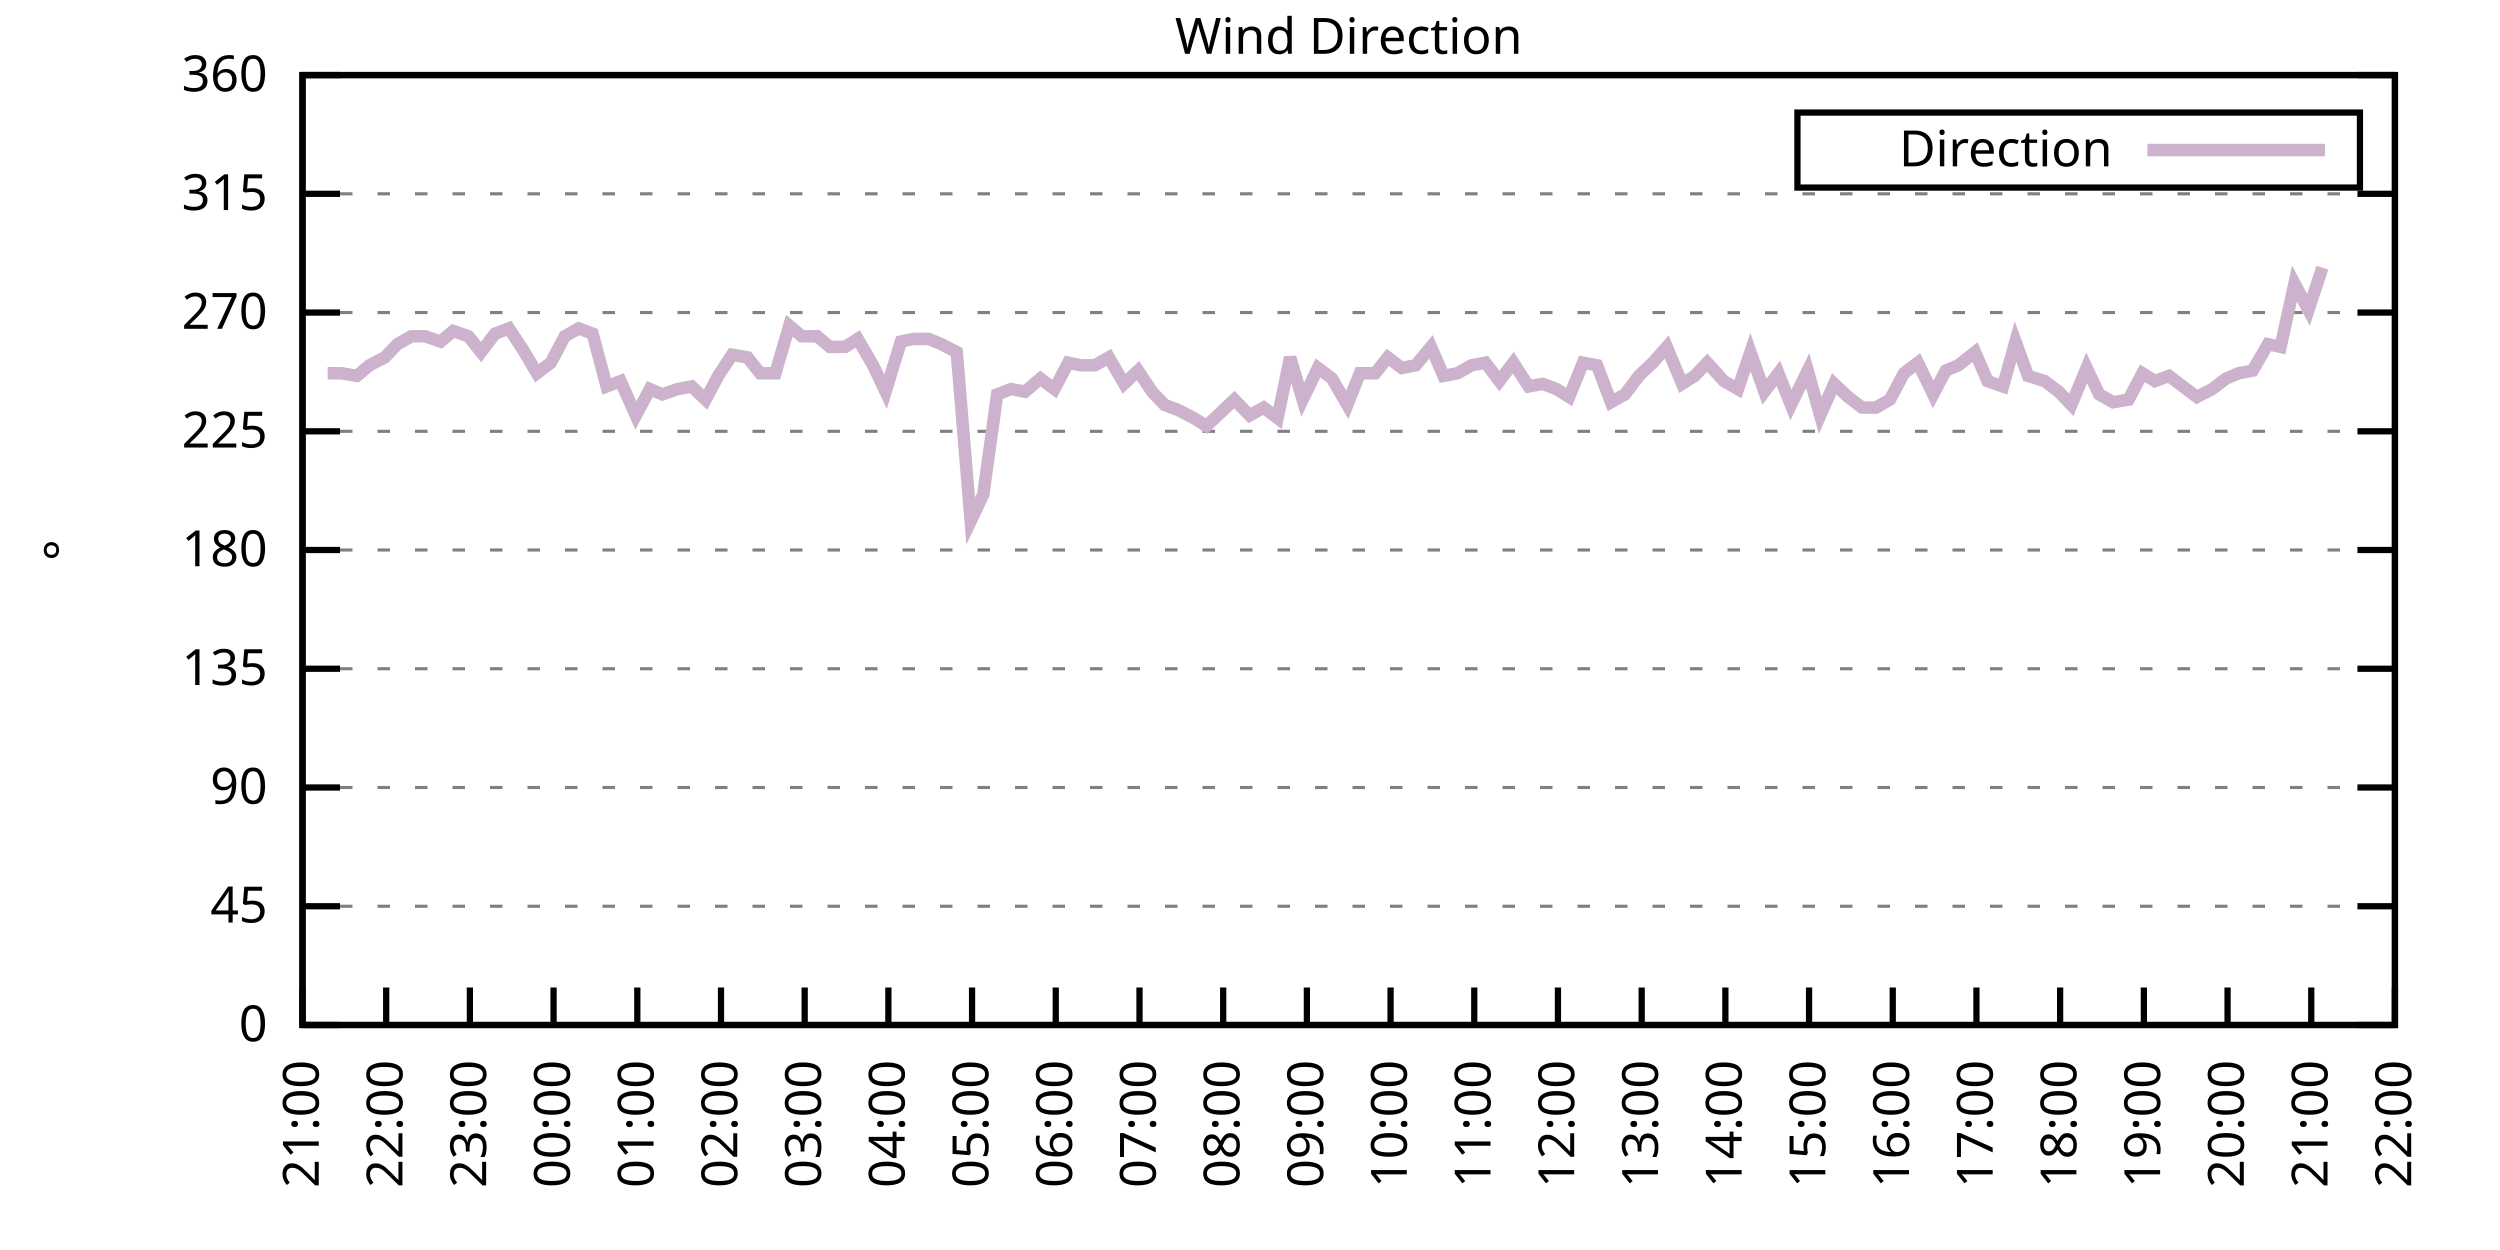
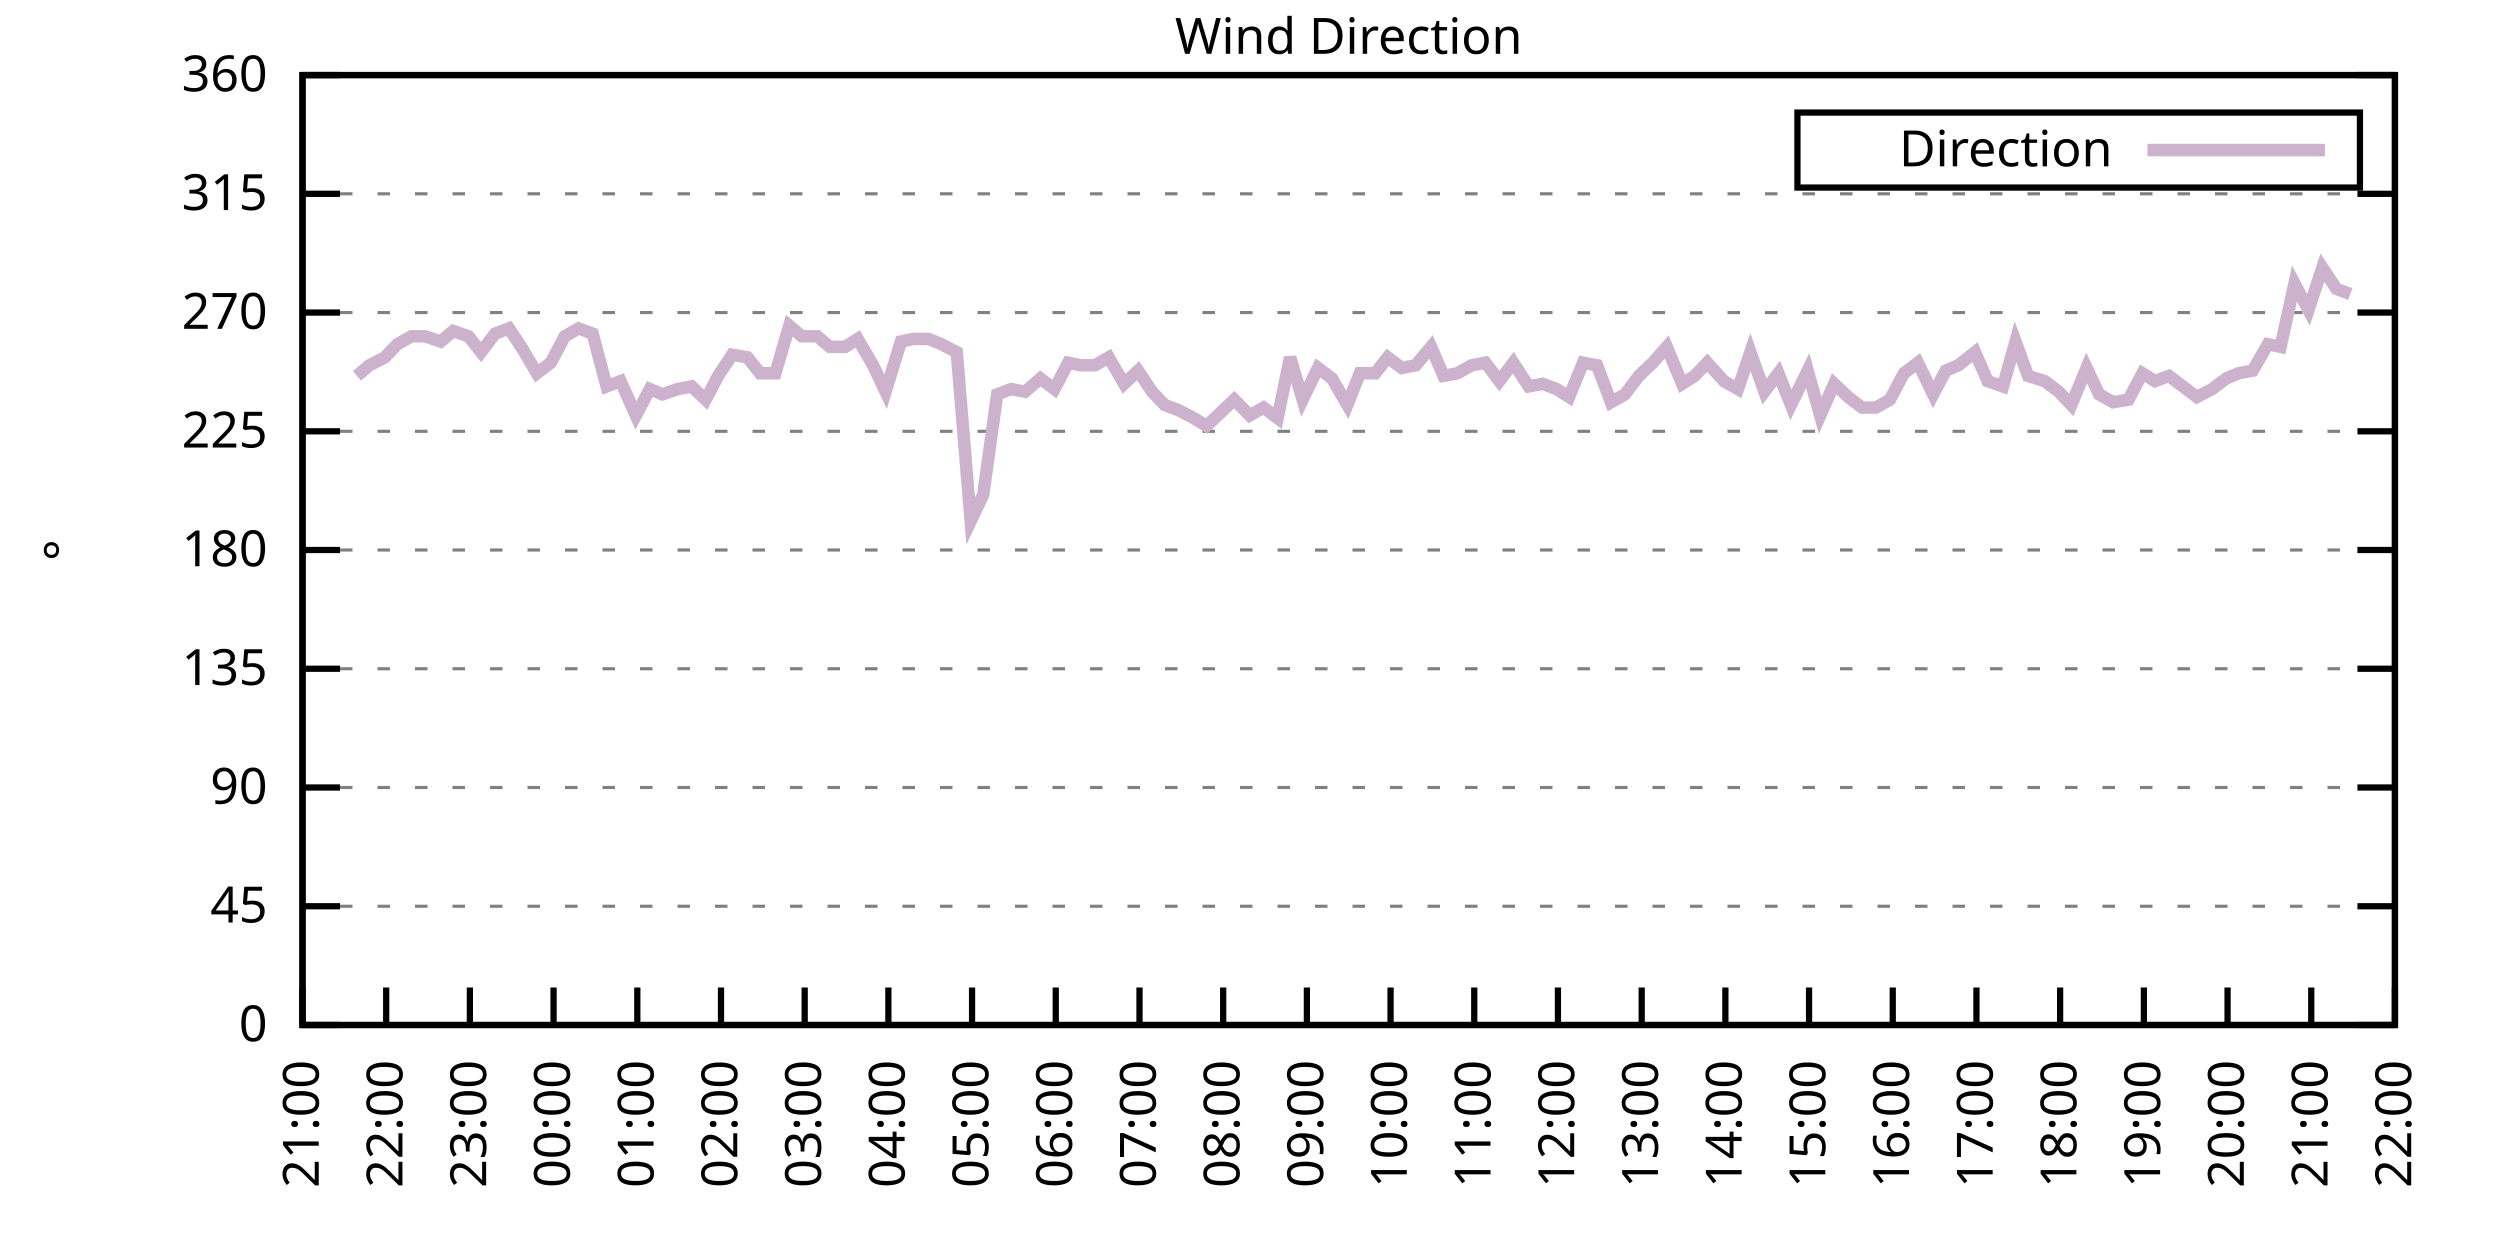
<svg xmlns="http://www.w3.org/2000/svg" xmlns:xlink="http://www.w3.org/1999/xlink" width="400" height="200" viewBox="0 0 400 200">
  <g id="gnuplot_canvas">
    <rect x="0" y="0" width="400" height="200" fill="none" />
    <defs>
      <circle id="gpDot" r="0.5" stroke-width="0.5" stroke="currentColor" />
      <path id="gpPt0" stroke-width="0.333" stroke="currentColor" d="M-1,0 h2 M0,-1 v2" />
      <path id="gpPt1" stroke-width="0.333" stroke="currentColor" d="M-1,-1 L1,1 M1,-1 L-1,1" />
      <path id="gpPt2" stroke-width="0.333" stroke="currentColor" d="M-1,0 L1,0 M0,-1 L0,1 M-1,-1 L1,1 M-1,1 L1,-1" />
      <rect id="gpPt3" stroke-width="0.333" stroke="currentColor" x="-1" y="-1" width="2" height="2" />
      <rect id="gpPt4" stroke-width="0.333" stroke="currentColor" fill="currentColor" x="-1" y="-1" width="2" height="2" />
      <circle id="gpPt5" stroke-width="0.333" stroke="currentColor" cx="0" cy="0" r="1" />
      <use xlink:href="#gpPt5" id="gpPt6" fill="currentColor" stroke="none" />
      <path id="gpPt7" stroke-width="0.333" stroke="currentColor" d="M0,-1.33 L-1.33,0.67 L1.33,0.67 z" />
      <use xlink:href="#gpPt7" id="gpPt8" fill="currentColor" stroke="none" />
      <use xlink:href="#gpPt7" id="gpPt9" stroke="currentColor" transform="rotate(180)" />
      <use xlink:href="#gpPt9" id="gpPt10" fill="currentColor" stroke="none" />
      <use xlink:href="#gpPt3" id="gpPt11" stroke="currentColor" transform="rotate(45)" />
      <use xlink:href="#gpPt11" id="gpPt12" fill="currentColor" stroke="none" />
      <path id="gpPt13" stroke-width="0.333" stroke="currentColor" d="M0,1.330 L1.265,0.411 L0.782,-1.067 L-0.782,-1.076 L-1.265,0.411 z" />
      <use xlink:href="#gpPt13" id="gpPt14" fill="currentColor" stroke="none" />
      <filter id="textbox" filterUnits="objectBoundingBox" x="0" y="0" height="1" width="1">
        <feFlood flood-color="white" flood-opacity="1" result="bgnd" />
        <feComposite in="SourceGraphic" in2="bgnd" operator="atop" />
      </filter>
      <filter id="greybox" filterUnits="objectBoundingBox" x="0" y="0" height="1" width="1">
        <feFlood flood-color="lightgrey" flood-opacity="1" result="grey" />
        <feComposite in="SourceGraphic" in2="grey" operator="atop" />
      </filter>
    </defs>
    <g fill="none" color="white" stroke="currentColor" stroke-width="1.00" stroke-linecap="butt" stroke-linejoin="miter">
</g>
    <g fill="none" color="black" stroke="currentColor" stroke-width="1.00" stroke-linecap="butt" stroke-linejoin="miter">
      <g stroke="none" shape-rendering="crispEdges">
        <polygon fill="rgb(255, 255, 255)" points="48.40,164.00 383.18,164.00 383.18,12.02 48.40,12.02 " />
      </g>
    </g>
    <g fill="none" color="black" stroke="currentColor" stroke-width="1.00" stroke-linecap="butt" stroke-linejoin="miter">
</g>
    <g fill="none" color="black" stroke="black" stroke-width="0.50" stroke-linecap="butt" stroke-linejoin="miter">
</g>
    <g fill="none" color="gray" stroke="currentColor" stroke-width="0.50" stroke-linecap="butt" stroke-linejoin="miter">
      <path stroke="gray" stroke-dasharray="2,4" class="gridline" d="M48.40,164.00 L383.19,164.00  " />
    </g>
    <g fill="none" color="gray" stroke="gray" stroke-width="1.00" stroke-linecap="butt" stroke-linejoin="miter">
</g>
    <g fill="none" color="black" stroke="currentColor" stroke-width="1.00" stroke-linecap="butt" stroke-linejoin="miter">
      <path stroke="black" d="M48.40,164.00 L54.40,164.00 M383.19,164.00 L377.19,164.00  " />
      <g transform="translate(42.80,166.60)" stroke="none" fill="black" font-family="Sans" font-size="8.00" text-anchor="end">
        <text>
          <tspan font-family="Sans"> 0</tspan>
        </text>
      </g>
    </g>
    <g fill="none" color="black" stroke="currentColor" stroke-width="1.00" stroke-linecap="butt" stroke-linejoin="miter">
</g>
    <g fill="none" color="black" stroke="black" stroke-width="0.50" stroke-linecap="butt" stroke-linejoin="miter">
</g>
    <g fill="none" color="gray" stroke="currentColor" stroke-width="0.50" stroke-linecap="butt" stroke-linejoin="miter">
      <path stroke="gray" stroke-dasharray="2,4" class="gridline" d="M48.40,145.00 L383.19,145.00  " />
    </g>
    <g fill="none" color="gray" stroke="gray" stroke-width="1.00" stroke-linecap="butt" stroke-linejoin="miter">
</g>
    <g fill="none" color="black" stroke="currentColor" stroke-width="1.00" stroke-linecap="butt" stroke-linejoin="miter">
      <path stroke="black" d="M48.40,145.00 L54.40,145.00 M383.19,145.00 L377.19,145.00  " />
      <g transform="translate(42.80,147.60)" stroke="none" fill="black" font-family="Sans" font-size="8.00" text-anchor="end">
        <text>
          <tspan font-family="Sans"> 45</tspan>
        </text>
      </g>
    </g>
    <g fill="none" color="black" stroke="currentColor" stroke-width="1.00" stroke-linecap="butt" stroke-linejoin="miter">
</g>
    <g fill="none" color="black" stroke="black" stroke-width="0.50" stroke-linecap="butt" stroke-linejoin="miter">
</g>
    <g fill="none" color="gray" stroke="currentColor" stroke-width="0.50" stroke-linecap="butt" stroke-linejoin="miter">
      <path stroke="gray" stroke-dasharray="2,4" class="gridline" d="M48.40,126.00 L383.19,126.00  " />
    </g>
    <g fill="none" color="gray" stroke="gray" stroke-width="1.00" stroke-linecap="butt" stroke-linejoin="miter">
</g>
    <g fill="none" color="black" stroke="currentColor" stroke-width="1.00" stroke-linecap="butt" stroke-linejoin="miter">
      <path stroke="black" d="M48.40,126.00 L54.40,126.00 M383.19,126.00 L377.19,126.00  " />
      <g transform="translate(42.80,128.60)" stroke="none" fill="black" font-family="Sans" font-size="8.00" text-anchor="end">
        <text>
          <tspan font-family="Sans"> 90</tspan>
        </text>
      </g>
    </g>
    <g fill="none" color="black" stroke="currentColor" stroke-width="1.00" stroke-linecap="butt" stroke-linejoin="miter">
</g>
    <g fill="none" color="black" stroke="black" stroke-width="0.50" stroke-linecap="butt" stroke-linejoin="miter">
</g>
    <g fill="none" color="gray" stroke="currentColor" stroke-width="0.50" stroke-linecap="butt" stroke-linejoin="miter">
      <path stroke="gray" stroke-dasharray="2,4" class="gridline" d="M48.40,107.00 L383.19,107.00  " />
    </g>
    <g fill="none" color="gray" stroke="gray" stroke-width="1.00" stroke-linecap="butt" stroke-linejoin="miter">
</g>
    <g fill="none" color="black" stroke="currentColor" stroke-width="1.00" stroke-linecap="butt" stroke-linejoin="miter">
      <path stroke="black" d="M48.40,107.00 L54.40,107.00 M383.19,107.00 L377.19,107.00  " />
      <g transform="translate(42.80,109.60)" stroke="none" fill="black" font-family="Sans" font-size="8.00" text-anchor="end">
        <text>
          <tspan font-family="Sans"> 135</tspan>
        </text>
      </g>
    </g>
    <g fill="none" color="black" stroke="currentColor" stroke-width="1.00" stroke-linecap="butt" stroke-linejoin="miter">
</g>
    <g fill="none" color="black" stroke="black" stroke-width="0.50" stroke-linecap="butt" stroke-linejoin="miter">
</g>
    <g fill="none" color="gray" stroke="currentColor" stroke-width="0.50" stroke-linecap="butt" stroke-linejoin="miter">
      <path stroke="gray" stroke-dasharray="2,4" class="gridline" d="M48.40,88.00 L383.19,88.00  " />
    </g>
    <g fill="none" color="gray" stroke="gray" stroke-width="1.00" stroke-linecap="butt" stroke-linejoin="miter">
</g>
    <g fill="none" color="black" stroke="currentColor" stroke-width="1.00" stroke-linecap="butt" stroke-linejoin="miter">
      <path stroke="black" d="M48.40,88.00 L54.40,88.00 M383.19,88.00 L377.19,88.00  " />
      <g transform="translate(42.80,90.60)" stroke="none" fill="black" font-family="Sans" font-size="8.00" text-anchor="end">
        <text>
          <tspan font-family="Sans"> 180</tspan>
        </text>
      </g>
    </g>
    <g fill="none" color="black" stroke="currentColor" stroke-width="1.00" stroke-linecap="butt" stroke-linejoin="miter">
</g>
    <g fill="none" color="black" stroke="black" stroke-width="0.50" stroke-linecap="butt" stroke-linejoin="miter">
</g>
    <g fill="none" color="gray" stroke="currentColor" stroke-width="0.50" stroke-linecap="butt" stroke-linejoin="miter">
      <path stroke="gray" stroke-dasharray="2,4" class="gridline" d="M48.40,69.01 L383.19,69.01  " />
    </g>
    <g fill="none" color="gray" stroke="gray" stroke-width="1.00" stroke-linecap="butt" stroke-linejoin="miter">
</g>
    <g fill="none" color="black" stroke="currentColor" stroke-width="1.00" stroke-linecap="butt" stroke-linejoin="miter">
      <path stroke="black" d="M48.40,69.01 L54.40,69.01 M383.19,69.01 L377.19,69.01  " />
      <g transform="translate(42.80,71.61)" stroke="none" fill="black" font-family="Sans" font-size="8.00" text-anchor="end">
        <text>
          <tspan font-family="Sans"> 225</tspan>
        </text>
      </g>
    </g>
    <g fill="none" color="black" stroke="currentColor" stroke-width="1.00" stroke-linecap="butt" stroke-linejoin="miter">
</g>
    <g fill="none" color="black" stroke="black" stroke-width="0.50" stroke-linecap="butt" stroke-linejoin="miter">
</g>
    <g fill="none" color="gray" stroke="currentColor" stroke-width="0.50" stroke-linecap="butt" stroke-linejoin="miter">
      <path stroke="gray" stroke-dasharray="2,4" class="gridline" d="M48.40,50.01 L383.19,50.01  " />
    </g>
    <g fill="none" color="gray" stroke="gray" stroke-width="1.00" stroke-linecap="butt" stroke-linejoin="miter">
</g>
    <g fill="none" color="black" stroke="currentColor" stroke-width="1.00" stroke-linecap="butt" stroke-linejoin="miter">
      <path stroke="black" d="M48.40,50.01 L54.40,50.01 M383.19,50.01 L377.19,50.01  " />
      <g transform="translate(42.80,52.61)" stroke="none" fill="black" font-family="Sans" font-size="8.00" text-anchor="end">
        <text>
          <tspan font-family="Sans"> 270</tspan>
        </text>
      </g>
    </g>
    <g fill="none" color="black" stroke="currentColor" stroke-width="1.00" stroke-linecap="butt" stroke-linejoin="miter">
</g>
    <g fill="none" color="black" stroke="black" stroke-width="0.50" stroke-linecap="butt" stroke-linejoin="miter">
</g>
    <g fill="none" color="gray" stroke="currentColor" stroke-width="0.50" stroke-linecap="butt" stroke-linejoin="miter">
      <path stroke="gray" stroke-dasharray="2,4" class="gridline" d="M48.40,31.01 L383.19,31.01  " />
    </g>
    <g fill="none" color="gray" stroke="gray" stroke-width="1.00" stroke-linecap="butt" stroke-linejoin="miter">
</g>
    <g fill="none" color="black" stroke="currentColor" stroke-width="1.00" stroke-linecap="butt" stroke-linejoin="miter">
      <path stroke="black" d="M48.40,31.01 L54.40,31.01 M383.19,31.01 L377.19,31.01  " />
      <g transform="translate(42.80,33.61)" stroke="none" fill="black" font-family="Sans" font-size="8.00" text-anchor="end">
        <text>
          <tspan font-family="Sans"> 315</tspan>
        </text>
      </g>
    </g>
    <g fill="none" color="black" stroke="currentColor" stroke-width="1.00" stroke-linecap="butt" stroke-linejoin="miter">
</g>
    <g fill="none" color="black" stroke="black" stroke-width="0.50" stroke-linecap="butt" stroke-linejoin="miter">
</g>
    <g fill="none" color="gray" stroke="currentColor" stroke-width="0.50" stroke-linecap="butt" stroke-linejoin="miter">
      <path stroke="gray" stroke-dasharray="2,4" class="gridline" d="M48.40,12.01 L383.19,12.01  " />
    </g>
    <g fill="none" color="gray" stroke="gray" stroke-width="1.00" stroke-linecap="butt" stroke-linejoin="miter">
</g>
    <g fill="none" color="black" stroke="currentColor" stroke-width="1.00" stroke-linecap="butt" stroke-linejoin="miter">
      <path stroke="black" d="M48.40,12.01 L54.40,12.01 M383.19,12.01 L377.19,12.01  " />
      <g transform="translate(42.80,14.61)" stroke="none" fill="black" font-family="Sans" font-size="8.00" text-anchor="end">
        <text>
          <tspan font-family="Sans"> 360</tspan>
        </text>
      </g>
    </g>
    <g fill="none" color="black" stroke="currentColor" stroke-width="1.00" stroke-linecap="butt" stroke-linejoin="miter">
      <path stroke="black" d="M48.40,164.00 L48.40,158.00  " />
      <g transform="translate(51.00,169.60) rotate(270.00)" stroke="none" fill="black" font-family="Sans" font-size="8.00" text-anchor="end">
        <text>
          <tspan font-family="Sans">21:00</tspan>
        </text>
      </g>
    </g>
    <g fill="none" color="black" stroke="currentColor" stroke-width="1.00" stroke-linecap="butt" stroke-linejoin="miter">
      <path stroke="black" d="M61.79,164.00 L61.79,158.00  " />
      <g transform="translate(64.39,169.60) rotate(270.00)" stroke="none" fill="black" font-family="Sans" font-size="8.00" text-anchor="end">
        <text>
          <tspan font-family="Sans">22:00</tspan>
        </text>
      </g>
    </g>
    <g fill="none" color="black" stroke="currentColor" stroke-width="1.00" stroke-linecap="butt" stroke-linejoin="miter">
      <path stroke="black" d="M75.18,164.00 L75.18,158.00  " />
      <g transform="translate(77.78,169.60) rotate(270.00)" stroke="none" fill="black" font-family="Sans" font-size="8.00" text-anchor="end">
        <text>
          <tspan font-family="Sans">23:00</tspan>
        </text>
      </g>
    </g>
    <g fill="none" color="black" stroke="currentColor" stroke-width="1.00" stroke-linecap="butt" stroke-linejoin="miter">
      <path stroke="black" d="M88.57,164.00 L88.57,158.00  " />
      <g transform="translate(91.17,169.60) rotate(270.00)" stroke="none" fill="black" font-family="Sans" font-size="8.00" text-anchor="end">
        <text>
          <tspan font-family="Sans">00:00</tspan>
        </text>
      </g>
    </g>
    <g fill="none" color="black" stroke="currentColor" stroke-width="1.00" stroke-linecap="butt" stroke-linejoin="miter">
      <path stroke="black" d="M101.97,164.00 L101.97,158.00  " />
      <g transform="translate(104.57,169.60) rotate(270.00)" stroke="none" fill="black" font-family="Sans" font-size="8.00" text-anchor="end">
        <text>
          <tspan font-family="Sans">01:00</tspan>
        </text>
      </g>
    </g>
    <g fill="none" color="black" stroke="currentColor" stroke-width="1.00" stroke-linecap="butt" stroke-linejoin="miter">
      <path stroke="black" d="M115.36,164.00 L115.36,158.00  " />
      <g transform="translate(117.96,169.60) rotate(270.00)" stroke="none" fill="black" font-family="Sans" font-size="8.00" text-anchor="end">
        <text>
          <tspan font-family="Sans">02:00</tspan>
        </text>
      </g>
    </g>
    <g fill="none" color="black" stroke="currentColor" stroke-width="1.00" stroke-linecap="butt" stroke-linejoin="miter">
      <path stroke="black" d="M128.75,164.00 L128.75,158.00  " />
      <g transform="translate(131.35,169.60) rotate(270.00)" stroke="none" fill="black" font-family="Sans" font-size="8.00" text-anchor="end">
        <text>
          <tspan font-family="Sans">03:00</tspan>
        </text>
      </g>
    </g>
    <g fill="none" color="black" stroke="currentColor" stroke-width="1.00" stroke-linecap="butt" stroke-linejoin="miter">
      <path stroke="black" d="M142.14,164.00 L142.14,158.00  " />
      <g transform="translate(144.74,169.60) rotate(270.00)" stroke="none" fill="black" font-family="Sans" font-size="8.00" text-anchor="end">
        <text>
          <tspan font-family="Sans">04:00</tspan>
        </text>
      </g>
    </g>
    <g fill="none" color="black" stroke="currentColor" stroke-width="1.00" stroke-linecap="butt" stroke-linejoin="miter">
      <path stroke="black" d="M155.53,164.00 L155.53,158.00  " />
      <g transform="translate(158.13,169.60) rotate(270.00)" stroke="none" fill="black" font-family="Sans" font-size="8.00" text-anchor="end">
        <text>
          <tspan font-family="Sans">05:00</tspan>
        </text>
      </g>
    </g>
    <g fill="none" color="black" stroke="currentColor" stroke-width="1.00" stroke-linecap="butt" stroke-linejoin="miter">
      <path stroke="black" d="M168.92,164.00 L168.92,158.00  " />
      <g transform="translate(171.52,169.60) rotate(270.00)" stroke="none" fill="black" font-family="Sans" font-size="8.00" text-anchor="end">
        <text>
          <tspan font-family="Sans">06:00</tspan>
        </text>
      </g>
    </g>
    <g fill="none" color="black" stroke="currentColor" stroke-width="1.00" stroke-linecap="butt" stroke-linejoin="miter">
      <path stroke="black" d="M182.32,164.00 L182.32,158.00  " />
      <g transform="translate(184.92,169.60) rotate(270.00)" stroke="none" fill="black" font-family="Sans" font-size="8.00" text-anchor="end">
        <text>
          <tspan font-family="Sans">07:00</tspan>
        </text>
      </g>
    </g>
    <g fill="none" color="black" stroke="currentColor" stroke-width="1.00" stroke-linecap="butt" stroke-linejoin="miter">
      <path stroke="black" d="M195.71,164.00 L195.71,158.00  " />
      <g transform="translate(198.31,169.60) rotate(270.00)" stroke="none" fill="black" font-family="Sans" font-size="8.00" text-anchor="end">
        <text>
          <tspan font-family="Sans">08:00</tspan>
        </text>
      </g>
    </g>
    <g fill="none" color="black" stroke="currentColor" stroke-width="1.00" stroke-linecap="butt" stroke-linejoin="miter">
      <path stroke="black" d="M209.10,164.00 L209.10,158.00  " />
      <g transform="translate(211.70,169.60) rotate(270.00)" stroke="none" fill="black" font-family="Sans" font-size="8.00" text-anchor="end">
        <text>
          <tspan font-family="Sans">09:00</tspan>
        </text>
      </g>
    </g>
    <g fill="none" color="black" stroke="currentColor" stroke-width="1.00" stroke-linecap="butt" stroke-linejoin="miter">
      <path stroke="black" d="M222.49,164.00 L222.49,158.00  " />
      <g transform="translate(225.09,169.60) rotate(270.00)" stroke="none" fill="black" font-family="Sans" font-size="8.00" text-anchor="end">
        <text>
          <tspan font-family="Sans">10:00</tspan>
        </text>
      </g>
    </g>
    <g fill="none" color="black" stroke="currentColor" stroke-width="1.00" stroke-linecap="butt" stroke-linejoin="miter">
      <path stroke="black" d="M235.88,164.00 L235.88,158.00  " />
      <g transform="translate(238.48,169.60) rotate(270.00)" stroke="none" fill="black" font-family="Sans" font-size="8.00" text-anchor="end">
        <text>
          <tspan font-family="Sans">11:00</tspan>
        </text>
      </g>
    </g>
    <g fill="none" color="black" stroke="currentColor" stroke-width="1.00" stroke-linecap="butt" stroke-linejoin="miter">
      <path stroke="black" d="M249.27,164.00 L249.27,158.00  " />
      <g transform="translate(251.87,169.60) rotate(270.00)" stroke="none" fill="black" font-family="Sans" font-size="8.00" text-anchor="end">
        <text>
          <tspan font-family="Sans">12:00</tspan>
        </text>
      </g>
    </g>
    <g fill="none" color="black" stroke="currentColor" stroke-width="1.00" stroke-linecap="butt" stroke-linejoin="miter">
      <path stroke="black" d="M262.67,164.00 L262.67,158.00  " />
      <g transform="translate(265.27,169.60) rotate(270.00)" stroke="none" fill="black" font-family="Sans" font-size="8.00" text-anchor="end">
        <text>
          <tspan font-family="Sans">13:00</tspan>
        </text>
      </g>
    </g>
    <g fill="none" color="black" stroke="currentColor" stroke-width="1.00" stroke-linecap="butt" stroke-linejoin="miter">
      <path stroke="black" d="M276.06,164.00 L276.06,158.00  " />
      <g transform="translate(278.66,169.60) rotate(270.00)" stroke="none" fill="black" font-family="Sans" font-size="8.00" text-anchor="end">
        <text>
          <tspan font-family="Sans">14:00</tspan>
        </text>
      </g>
    </g>
    <g fill="none" color="black" stroke="currentColor" stroke-width="1.00" stroke-linecap="butt" stroke-linejoin="miter">
      <path stroke="black" d="M289.45,164.00 L289.45,158.00  " />
      <g transform="translate(292.05,169.60) rotate(270.00)" stroke="none" fill="black" font-family="Sans" font-size="8.00" text-anchor="end">
        <text>
          <tspan font-family="Sans">15:00</tspan>
        </text>
      </g>
    </g>
    <g fill="none" color="black" stroke="currentColor" stroke-width="1.00" stroke-linecap="butt" stroke-linejoin="miter">
      <path stroke="black" d="M302.84,164.00 L302.84,158.00  " />
      <g transform="translate(305.44,169.60) rotate(270.00)" stroke="none" fill="black" font-family="Sans" font-size="8.00" text-anchor="end">
        <text>
          <tspan font-family="Sans">16:00</tspan>
        </text>
      </g>
    </g>
    <g fill="none" color="black" stroke="currentColor" stroke-width="1.00" stroke-linecap="butt" stroke-linejoin="miter">
      <path stroke="black" d="M316.23,164.00 L316.23,158.00  " />
      <g transform="translate(318.83,169.60) rotate(270.00)" stroke="none" fill="black" font-family="Sans" font-size="8.00" text-anchor="end">
        <text>
          <tspan font-family="Sans">17:00</tspan>
        </text>
      </g>
    </g>
    <g fill="none" color="black" stroke="currentColor" stroke-width="1.00" stroke-linecap="butt" stroke-linejoin="miter">
      <path stroke="black" d="M329.62,164.00 L329.62,158.00  " />
      <g transform="translate(332.22,169.60) rotate(270.00)" stroke="none" fill="black" font-family="Sans" font-size="8.00" text-anchor="end">
        <text>
          <tspan font-family="Sans">18:00</tspan>
        </text>
      </g>
    </g>
    <g fill="none" color="black" stroke="currentColor" stroke-width="1.00" stroke-linecap="butt" stroke-linejoin="miter">
      <path stroke="black" d="M343.02,164.00 L343.02,158.00  " />
      <g transform="translate(345.62,169.60) rotate(270.00)" stroke="none" fill="black" font-family="Sans" font-size="8.00" text-anchor="end">
        <text>
          <tspan font-family="Sans">19:00</tspan>
        </text>
      </g>
    </g>
    <g fill="none" color="black" stroke="currentColor" stroke-width="1.00" stroke-linecap="butt" stroke-linejoin="miter">
      <path stroke="black" d="M356.41,164.00 L356.41,158.00  " />
      <g transform="translate(359.01,169.60) rotate(270.00)" stroke="none" fill="black" font-family="Sans" font-size="8.00" text-anchor="end">
        <text>
          <tspan font-family="Sans">20:00</tspan>
        </text>
      </g>
    </g>
    <g fill="none" color="black" stroke="currentColor" stroke-width="1.00" stroke-linecap="butt" stroke-linejoin="miter">
      <path stroke="black" d="M369.80,164.00 L369.80,158.00  " />
      <g transform="translate(372.40,169.60) rotate(270.00)" stroke="none" fill="black" font-family="Sans" font-size="8.00" text-anchor="end">
        <text>
          <tspan font-family="Sans">21:00</tspan>
        </text>
      </g>
    </g>
    <g fill="none" color="black" stroke="currentColor" stroke-width="1.00" stroke-linecap="butt" stroke-linejoin="miter">
      <path stroke="black" d="M383.19,164.00 L383.19,158.00  " />
      <g transform="translate(385.79,169.60) rotate(270.00)" stroke="none" fill="black" font-family="Sans" font-size="8.00" text-anchor="end">
        <text>
          <tspan font-family="Sans">22:00</tspan>
        </text>
      </g>
    </g>
    <g fill="none" color="black" stroke="currentColor" stroke-width="1.00" stroke-linecap="butt" stroke-linejoin="miter">
</g>
    <g fill="none" color="black" stroke="currentColor" stroke-width="1.00" stroke-linecap="butt" stroke-linejoin="miter">
      <path stroke="black" d="M48.40,12.01 L48.40,164.00 L383.19,164.00 L383.19,12.01 L48.40,12.01 Z  " />
    </g>
    <g fill="none" color="black" stroke="currentColor" stroke-width="1.00" stroke-linecap="butt" stroke-linejoin="miter">
</g>
    <g fill="none" color="black" stroke="currentColor" stroke-width="1.00" stroke-linecap="butt" stroke-linejoin="miter">
      <path stroke="black" d="M287.59,30.01 L287.59,18.01 L377.59,18.01 L377.59,30.01 L287.59,30.01 Z  " />
    </g>
    <g id="Wind_direction_plot_1">
      <g fill="none" color="white" stroke="black" stroke-width="2.00" stroke-linecap="butt" stroke-linejoin="miter">
</g>
      <g fill="none" color="black" stroke="currentColor" stroke-width="2.00" stroke-linecap="butt" stroke-linejoin="miter">
        <g transform="translate(337.99,26.61)" stroke="none" fill="black" font-family="Sans" font-size="8.00" text-anchor="end">
          <text>
            <tspan font-family="Sans">Direction</tspan>
          </text>
        </g>
      </g>
      <g fill="none" color="black" stroke="currentColor" stroke-width="2.00" stroke-linecap="butt" stroke-linejoin="miter">
-         <path stroke="rgb(204, 178, 204)" d="M343.59,24.01 L371.99,24.01 M52.42,59.72 L54.65,59.72 L57.10,60.14 L59.11,58.45 L61.57,57.18 L63.58,55.07   L65.81,53.81 L68.04,53.81 L70.50,54.65 L72.50,52.96 L74.96,53.81 L76.97,56.34 L79.20,53.39 L81.43,52.54   L83.66,55.92 L85.90,59.72 L88.13,58.03 L90.36,53.81 L92.59,52.54 L94.82,53.39 L97.06,61.83 L99.29,60.98   L101.74,66.47 L103.98,62.25 L105.98,63.10 L108.44,62.25 L110.67,61.83 L112.90,63.94 L114.91,60.14 L117.14,56.76   L119.60,57.18 L121.61,59.72 L124.06,59.72 L126.29,52.12 L128.30,53.81 L130.76,53.81 L132.77,55.50 L135.22,55.50   L137.23,54.23 L139.69,58.45 L141.69,62.67 L144.15,54.65 L146.16,54.23 L148.61,54.23 L150.62,55.07 L153.08,56.34   L155.31,83.36 L157.32,79.14 L159.55,63.10 L161.78,62.25 L164.01,62.67 L166.47,60.56 L168.70,62.25 L170.93,58.03   L172.94,58.45 L175.17,58.45 L177.41,57.18 L179.86,61.41 L182.09,59.30 L184.32,62.67 L186.33,64.78 L188.57,65.63   L191.02,66.90 L193.03,68.16 L195.26,66.05 L197.49,63.94 L199.95,66.47 L202.18,65.21 L204.41,66.90 L206.42,57.18   L208.43,63.94 L210.88,58.87 L213.12,60.56 L215.57,64.78 L217.58,59.72 L220.04,59.72 L222.04,57.18 L224.28,58.87   L226.51,58.45 L228.96,55.50 L230.97,60.14 L233.20,59.72 L235.44,58.45 L237.67,58.03 L239.90,60.98 L242.13,58.03   L244.59,61.83 L246.82,61.41 L249.05,62.25 L251.06,63.52 L253.29,58.03 L255.52,58.45 L257.76,64.36 L259.99,63.10   L262.22,60.14 L264.45,58.03 L266.68,55.50 L269.14,61.41 L271.15,60.14 L273.16,58.03 L275.83,60.98 L278.07,62.25   L280.07,56.34 L282.31,62.67 L284.54,59.72 L286.55,64.78 L289.23,59.30 L291.23,66.47 L293.47,61.41 L295.70,63.52   L297.93,65.21 L300.16,65.21 L302.39,63.94 L304.63,59.72 L306.86,58.03 L309.31,63.10 L311.32,59.30 L313.33,58.45   L316.01,56.34 L318.02,60.98 L320.47,61.83 L322.48,54.65 L324.49,60.14 L327.17,60.98 L329.40,62.67 L331.41,64.78   L333.86,58.87 L335.87,63.10 L338.10,64.36 L340.56,63.94 L342.79,59.72 L344.80,60.98 L347.03,60.14 L349.26,61.83   L351.50,63.52 L353.95,62.25 L356.18,60.56 L358.19,59.72 L360.42,59.30 L362.88,55.07 L364.89,55.50 L367.12,45.36   L369.35,49.59 L371.58,42.83  " />
+         <path stroke="rgb(204, 178, 204)" d="M343.59,24.01 L371.99,24.01 M57.10,60.14 L59.11,58.45 L61.57,57.18 L63.58,55.07 L65.81,53.81 L68.04,53.81   L70.50,54.65 L72.50,52.96 L74.96,53.81 L76.97,56.34 L79.20,53.39 L81.43,52.54 L83.66,55.92 L85.90,59.72   L88.13,58.03 L90.36,53.81 L92.59,52.54 L94.82,53.39 L97.06,61.83 L99.29,60.98 L101.74,66.47 L103.98,62.25   L105.98,63.10 L108.44,62.25 L110.67,61.83 L112.90,63.94 L114.91,60.14 L117.14,56.76 L119.60,57.18 L121.61,59.72   L124.06,59.72 L126.29,52.12 L128.30,53.81 L130.76,53.81 L132.77,55.50 L135.22,55.50 L137.23,54.23 L139.69,58.45   L141.69,62.67 L144.15,54.65 L146.16,54.23 L148.61,54.23 L150.62,55.07 L153.08,56.34 L155.31,83.36 L157.32,79.14   L159.55,63.10 L161.78,62.25 L164.01,62.67 L166.47,60.56 L168.70,62.25 L170.93,58.03 L172.94,58.45 L175.17,58.45   L177.41,57.18 L179.86,61.41 L182.09,59.30 L184.32,62.67 L186.33,64.78 L188.57,65.63 L191.02,66.90 L193.03,68.16   L195.26,66.05 L197.49,63.94 L199.95,66.47 L202.18,65.21 L204.41,66.90 L206.42,57.18 L208.43,63.94 L210.88,58.87   L213.12,60.56 L215.57,64.78 L217.58,59.72 L220.04,59.72 L222.04,57.18 L224.28,58.87 L226.51,58.45 L228.96,55.50   L230.97,60.14 L233.20,59.72 L235.44,58.45 L237.67,58.03 L239.90,60.98 L242.13,58.03 L244.59,61.83 L246.82,61.41   L249.05,62.25 L251.06,63.52 L253.29,58.03 L255.52,58.45 L257.76,64.36 L259.99,63.10 L262.22,60.14 L264.45,58.03   L266.68,55.50 L269.14,61.41 L271.15,60.14 L273.16,58.03 L275.83,60.98 L278.07,62.25 L280.07,56.34 L282.31,62.67   L284.54,59.72 L286.55,64.78 L289.23,59.30 L291.23,66.47 L293.47,61.41 L295.70,63.52 L297.93,65.21 L300.16,65.21   L302.39,63.94 L304.63,59.72 L306.86,58.03 L309.31,63.10 L311.32,59.30 L313.33,58.45 L316.01,56.34 L318.02,60.98   L320.47,61.83 L322.48,54.65 L324.49,60.14 L327.17,60.98 L329.40,62.67 L331.41,64.78 L333.86,58.87 L335.87,63.10   L338.10,64.36 L340.56,63.94 L342.79,59.72 L344.80,60.98 L347.03,60.14 L349.26,61.83 L351.50,63.52 L353.95,62.25   L356.18,60.56 L358.19,59.72 L360.42,59.30 L362.88,55.07 L364.89,55.50 L367.12,45.36 L369.35,49.59 L371.58,42.83   L373.82,46.21 L376.05,47.05  " />
      </g>
    </g>
    <g fill="none" color="black" stroke="currentColor" stroke-width="2.00" stroke-linecap="butt" stroke-linejoin="miter">
</g>
    <g fill="none" color="black" stroke="black" stroke-width="1.00" stroke-linecap="butt" stroke-linejoin="miter">
</g>
    <g fill="none" color="black" stroke="currentColor" stroke-width="1.00" stroke-linecap="butt" stroke-linejoin="miter">
      <path stroke="black" d="M48.40,12.01 L48.40,164.00 L383.19,164.00 L383.19,12.01 L48.40,12.01 Z  " />
      <g transform="translate(12.80,88.01) rotate(270.00)" stroke="none" fill="black" font-family="Sans" font-size="8.00" text-anchor="middle">
        <text>
          <tspan font-family="Sans">°</tspan>
        </text>
      </g>
    </g>
    <g fill="none" color="black" stroke="currentColor" stroke-width="1.00" stroke-linecap="butt" stroke-linejoin="miter">
</g>
    <g fill="none" color="black" stroke="currentColor" stroke-width="1.00" stroke-linecap="butt" stroke-linejoin="miter">
      <g transform="translate(215.79,8.61)" stroke="none" fill="black" font-family="Sans" font-size="8.00" text-anchor="middle">
        <text>
          <tspan font-family="Sans">Wind Direction</tspan>
        </text>
      </g>
    </g>
    <g fill="none" color="black" stroke="currentColor" stroke-width="1.00" stroke-linecap="butt" stroke-linejoin="miter">
</g>
  </g>
</svg>
